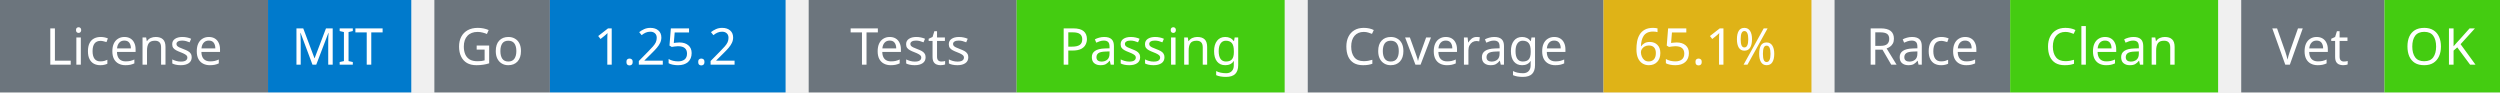
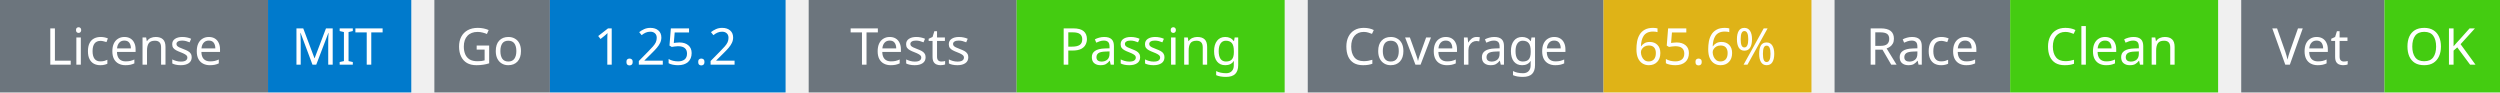
<svg xmlns="http://www.w3.org/2000/svg" width="541" height="20" viewBox="0 0 541 20">
  <g transform="translate(0, 0)">
    <rect x="0" y="0" width="58" height="20" fill="#6c757d" />
    <rect x="58" y="0" width="31" height="20" fill="#007acc" />
    <text x="29" y="14" text-anchor="middle" font-family="sans-serif" font-size="11" fill="white">License</text>
    <text x="73" y="14" text-anchor="middle" font-family="sans-serif" font-size="11" fill="white">MIT</text>
  </g>
  <g transform="translate(94, 0)">
    <rect x="0" y="0" width="25" height="20" fill="#6c757d" />
    <rect x="25" y="0" width="51" height="20" fill="#007acc" />
    <text x="12" y="14" text-anchor="middle" font-family="sans-serif" font-size="11" fill="white">Go</text>
    <text x="50" y="14" text-anchor="middle" font-family="sans-serif" font-size="11" fill="white">1.25.2</text>
  </g>
  <g transform="translate(175, 0)">
    <rect x="0" y="0" width="45" height="20" fill="#6c757d" />
    <rect x="45" y="0" width="58" height="20" fill="#4c1" />
    <text x="22" y="14" text-anchor="middle" font-family="sans-serif" font-size="11" fill="white">Tests</text>
    <text x="74" y="14" text-anchor="middle" font-family="sans-serif" font-size="11" fill="white">Passing</text>
  </g>
  <g transform="translate(283, 0)">
    <rect x="0" y="0" width="64" height="20" fill="#6c757d" />
    <rect x="64" y="0" width="45" height="20" fill="#dfb317" />
    <text x="32" y="14" text-anchor="middle" font-family="sans-serif" font-size="11" fill="white">Coverage</text>
-     <text x="86" y="14" text-anchor="middle" font-family="sans-serif" font-size="11" fill="white">65.1%</text>
+     <text x="86" y="14" text-anchor="middle" font-family="sans-serif" font-size="11" fill="white">65.6%</text>
  </g>
  <g transform="translate(397, 0)">
    <rect x="0" y="0" width="38" height="20" fill="#6c757d" />
    <rect x="38" y="0" width="45" height="20" fill="#4c1" />
    <text x="19" y="14" text-anchor="middle" font-family="sans-serif" font-size="11" fill="white">Race</text>
    <text x="60" y="14" text-anchor="middle" font-family="sans-serif" font-size="11" fill="white">Clean</text>
  </g>
  <g transform="translate(485, 0)">
    <rect x="0" y="0" width="31" height="20" fill="#6c757d" />
    <rect x="31" y="0" width="25" height="20" fill="#4c1" />
    <text x="15" y="14" text-anchor="middle" font-family="sans-serif" font-size="11" fill="white">Vet</text>
    <text x="43" y="14" text-anchor="middle" font-family="sans-serif" font-size="11" fill="white">OK</text>
  </g>
</svg>
